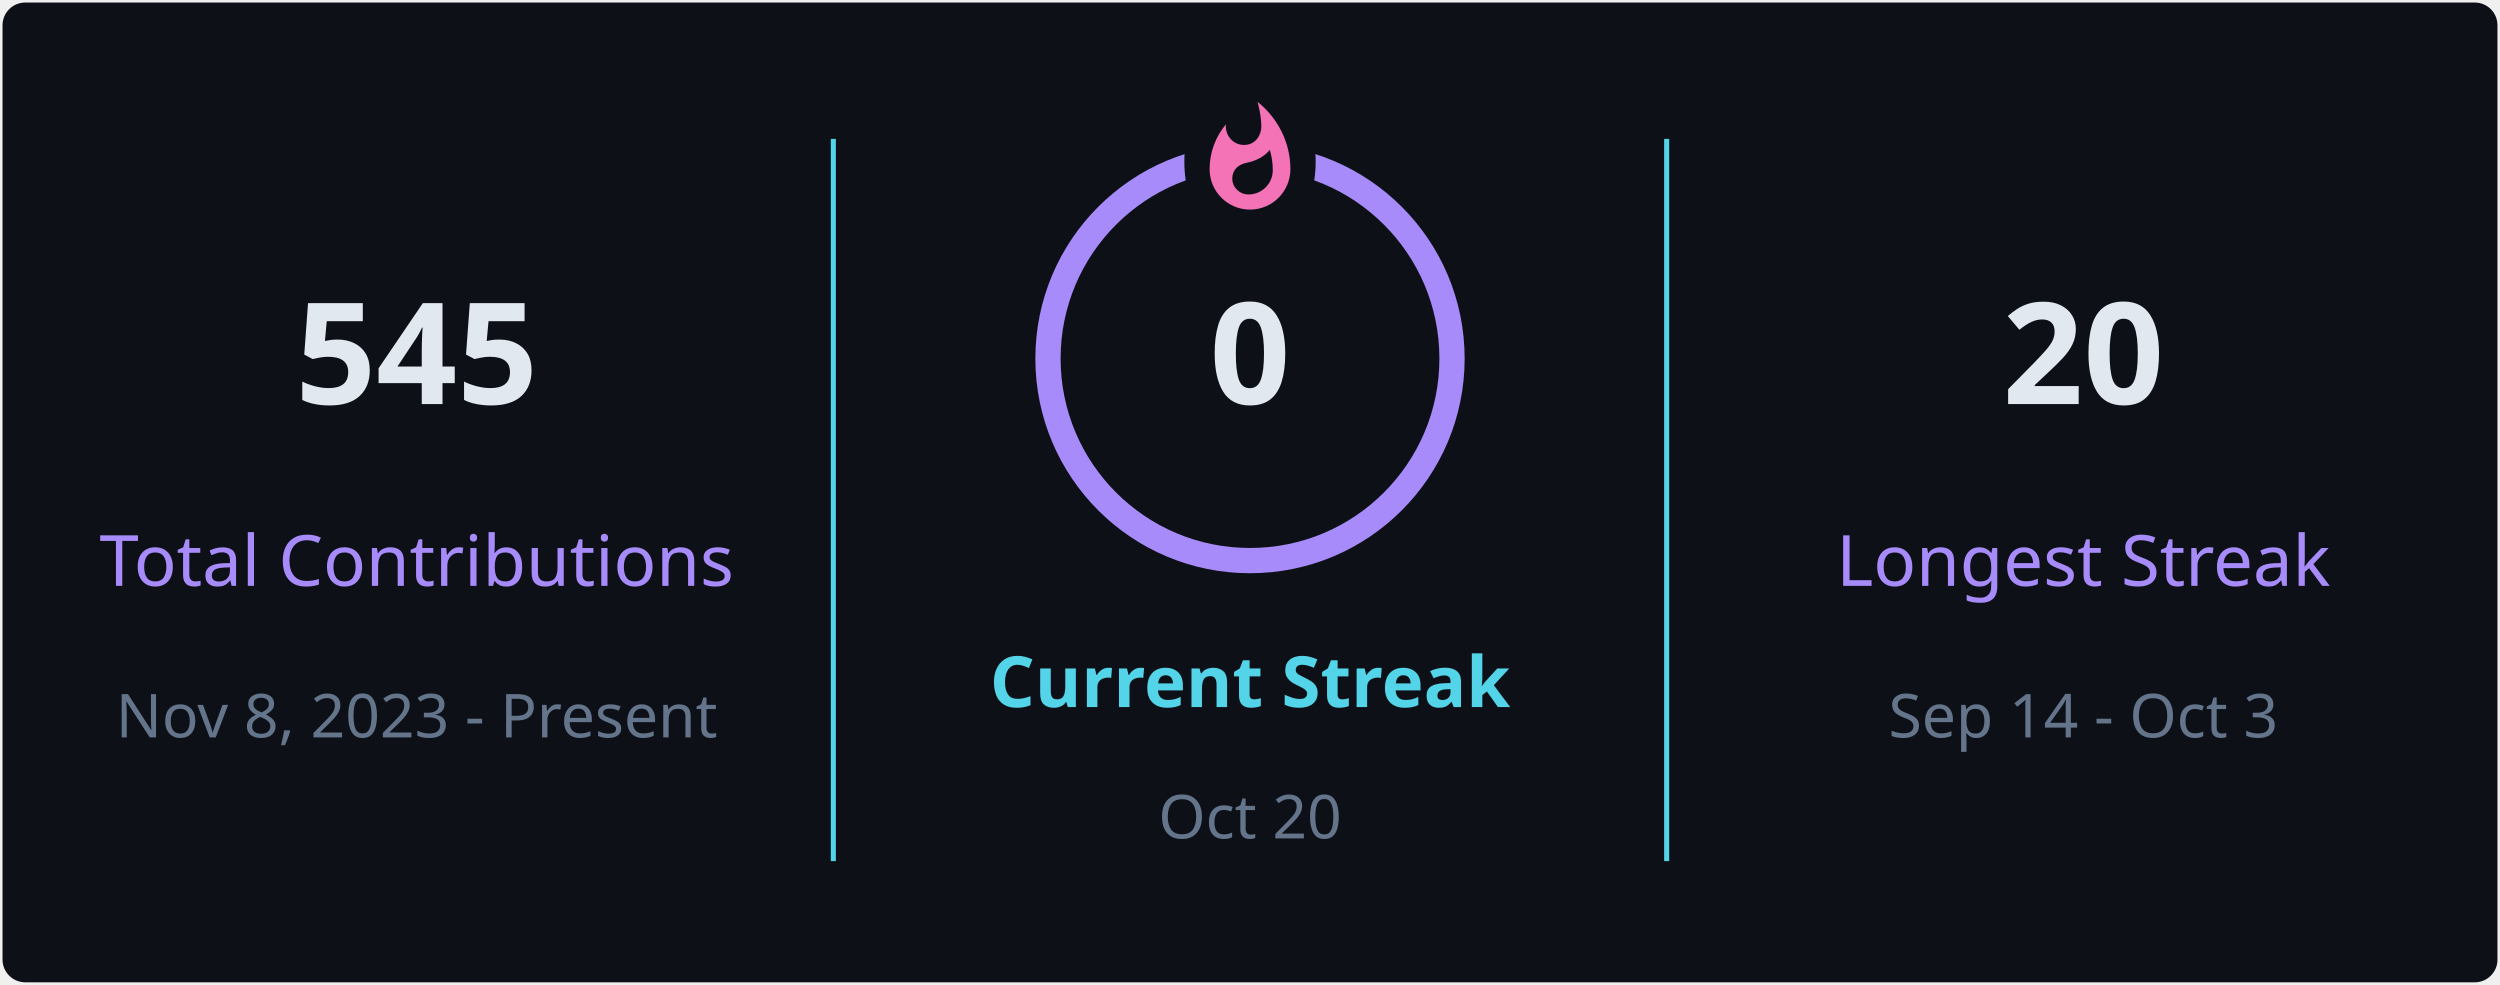
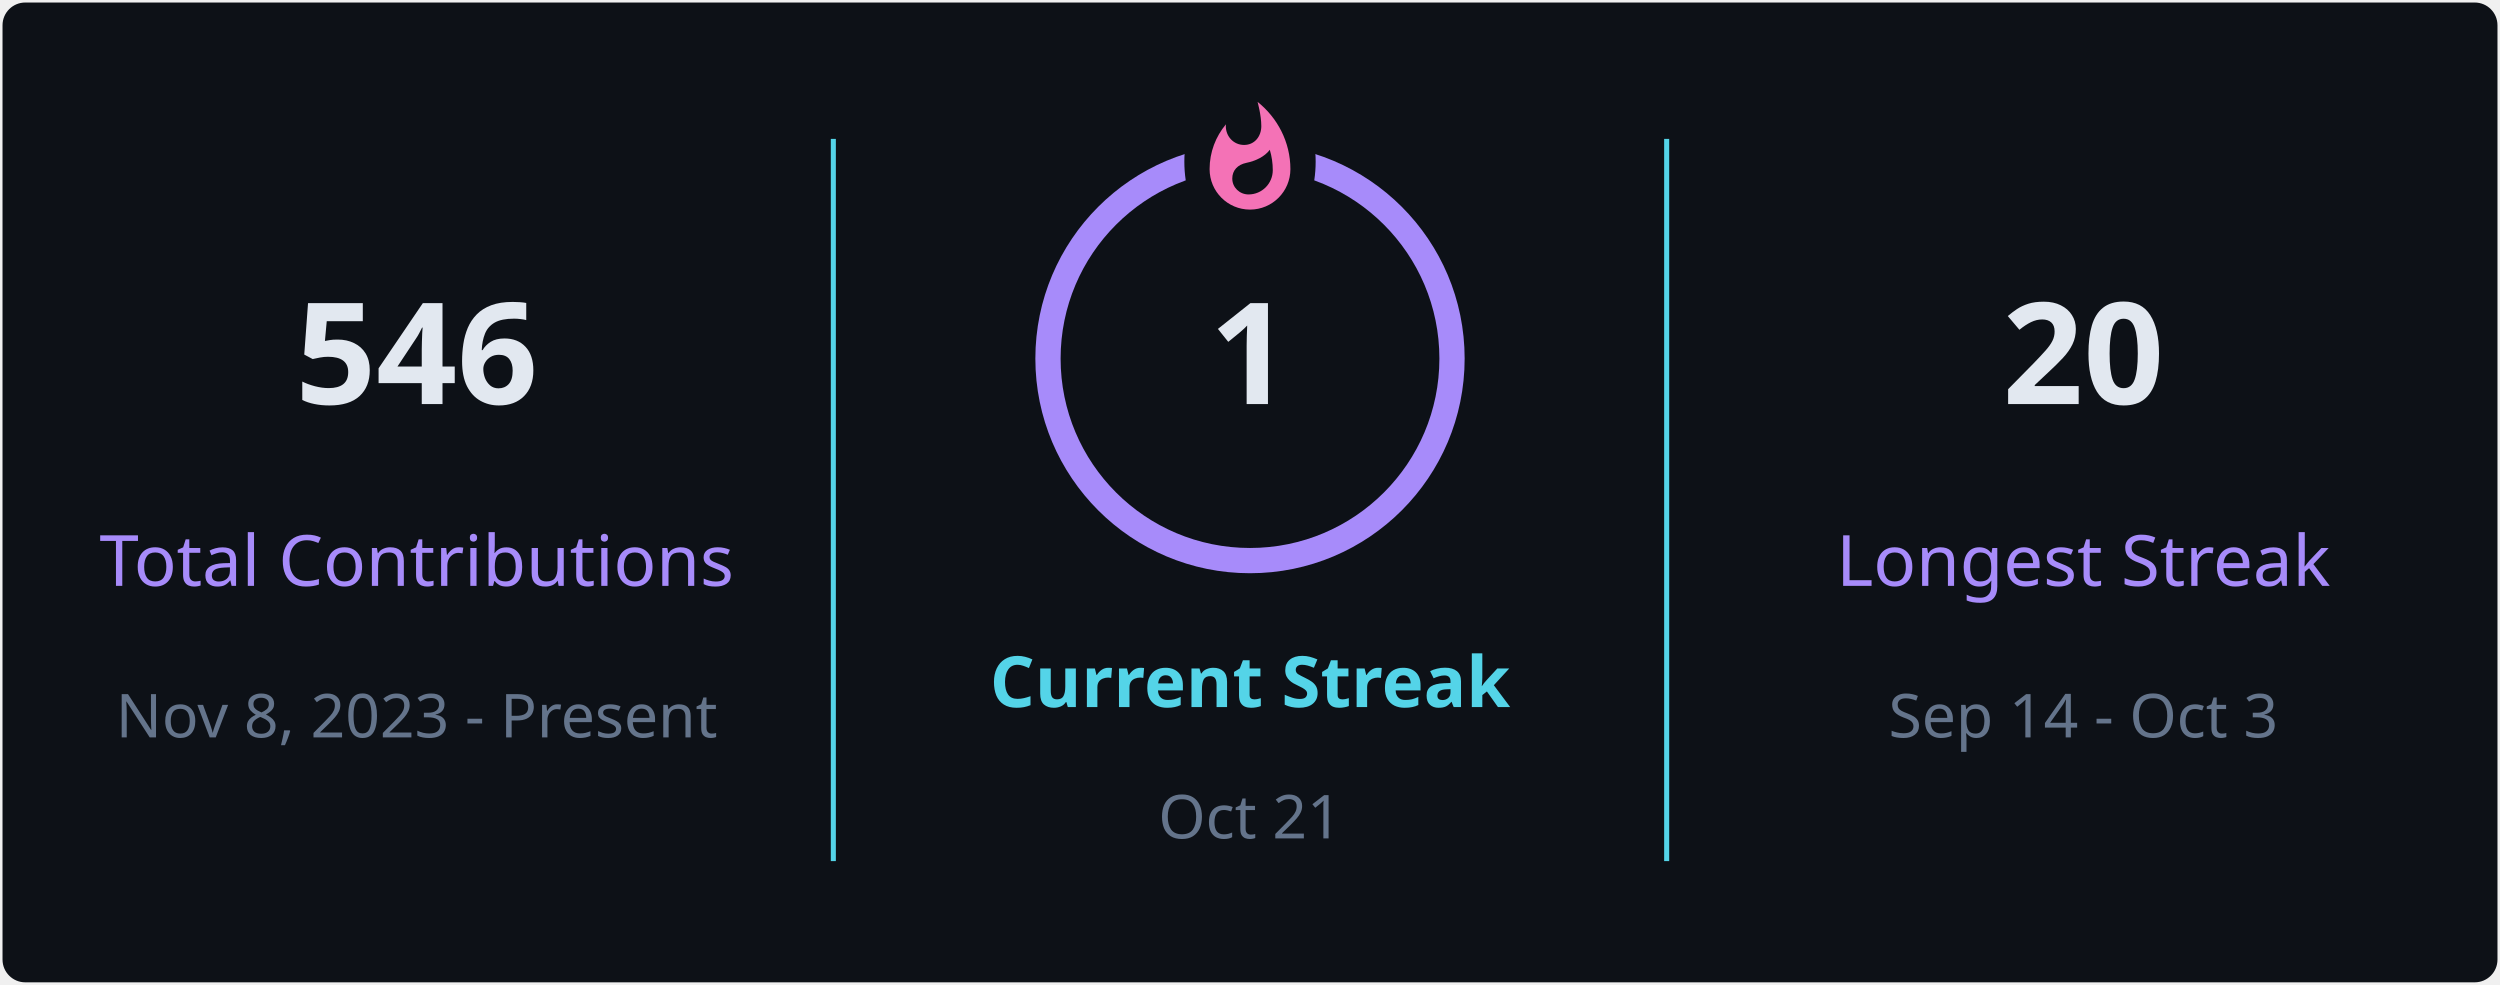
<svg xmlns="http://www.w3.org/2000/svg" style="isolation: isolate" viewBox="0 0 495 195" width="495px" height="195px" direction="ltr">
  <defs>
    <clipPath id="outer_rectangle">
      <rect width="495" height="195" rx="4.5" />
    </clipPath>
    <mask id="mask_out_ring_behind_fire">
      <rect width="495" height="195" fill="white" />
      <ellipse id="mask-ellipse" cx="247.5" cy="32" rx="13" ry="18" fill="black" />
    </mask>
  </defs>
  <g clip-path="url(#outer_rectangle)">
    <g style="isolation: isolate">
      <rect stroke="#000000" stroke-opacity="0" fill="#0d1117" rx="4.5" x="0.5" y="0.5" width="494" height="194" />
    </g>
    <g style="isolation: isolate">
      <line x1="165" y1="28" x2="165" y2="170" vector-effect="non-scaling-stroke" stroke-width="1" stroke="#54d4e8" stroke-linejoin="miter" stroke-linecap="square" stroke-miterlimit="3" />
      <line x1="330" y1="28" x2="330" y2="170" vector-effect="non-scaling-stroke" stroke-width="1" stroke="#54d4e8" stroke-linejoin="miter" stroke-linecap="square" stroke-miterlimit="3" />
    </g>
    <g style="isolation: isolate">
      <g transform="translate(82.5, 48)">
        <text x="0" y="32" stroke-width="0" text-anchor="middle" fill="#e2e8f0" stroke="none" font-family="&quot;Segoe UI&quot;, Ubuntu, sans-serif" font-weight="700" font-size="28px" font-style="normal" style="opacity: 1; opacity: 1;">
-                         545
+                         546
                    </text>
      </g>
      <g transform="translate(82.5, 84)">
        <text x="0" y="32" stroke-width="0" text-anchor="middle" fill="#a78bfa" stroke="none" font-family="&quot;Segoe UI&quot;, Ubuntu, sans-serif" font-weight="400" font-size="14px" font-style="normal" style="opacity: 1; opacity: 1;">
                        Total Contributions
                    </text>
      </g>
      <g transform="translate(82.5, 114)">
        <text x="0" y="32" stroke-width="0" text-anchor="middle" fill="#64748b" stroke="none" font-family="&quot;Segoe UI&quot;, Ubuntu, sans-serif" font-weight="400" font-size="12px" font-style="normal" style="opacity: 1; opacity: 1;">
                        Nov 8, 2023 - Present
                    </text>
      </g>
    </g>
    <g style="isolation: isolate">
      <g transform="translate(247.5, 108)">
        <text x="0" y="32" stroke-width="0" text-anchor="middle" fill="#54d4e8" stroke="none" font-family="&quot;Segoe UI&quot;, Ubuntu, sans-serif" font-weight="700" font-size="14px" font-style="normal" style="opacity: 1; opacity: 1;">
                        Current Streak
                    </text>
      </g>
      <g transform="translate(247.5, 145)">
        <text x="0" y="21" stroke-width="0" text-anchor="middle" fill="#64748b" stroke="none" font-family="&quot;Segoe UI&quot;, Ubuntu, sans-serif" font-weight="400" font-size="12px" font-style="normal" style="opacity: 1; opacity: 1;">
-                         Oct 20
+                         Oct 21
                    </text>
      </g>
      <g mask="url(#mask_out_ring_behind_fire)">
        <circle cx="247.5" cy="71" r="40" fill="none" stroke="#a78bfa" stroke-width="5" style="opacity: 1; opacity: 1;" />
      </g>
      <g transform="translate(247.5, 19.5)" stroke-opacity="0" style="opacity: 1; opacity: 1;">
        <path d="M -12 -0.5 L 15 -0.5 L 15 23.5 L -12 23.5 L -12 -0.5 Z" fill="none" />
        <path d="M 1.5 0.67 C 1.5 0.67 2.24 3.32 2.24 5.47 C 2.24 7.53 0.89 9.2 -1.17 9.2 C -3.23 9.2 -4.79 7.53 -4.79 5.47 L -4.76 5.11 C -6.78 7.51 -8 10.62 -8 13.99 C -8 18.41 -4.42 22 0 22 C 4.42 22 8 18.41 8 13.99 C 8 8.6 5.41 3.79 1.5 0.67 Z M -0.29 19 C -2.07 19 -3.51 17.6 -3.51 15.86 C -3.51 14.24 -2.46 13.1 -0.7 12.74 C 1.07 12.38 2.9 11.53 3.92 10.16 C 4.31 11.45 4.51 12.81 4.51 14.2 C 4.51 16.85 2.36 19 -0.29 19 Z" fill="#f472b6" stroke-opacity="0" />
      </g>
      <g transform="translate(247.5, 48)">
        <text x="0" y="32" stroke-width="0" text-anchor="middle" fill="#e2e8f0" stroke="none" font-family="&quot;Segoe UI&quot;, Ubuntu, sans-serif" font-weight="700" font-size="28px" font-style="normal" style="font-size: 28px;">
-                         0
+                         1
                    </text>
      </g>
    </g>
    <g style="isolation: isolate">
      <g transform="translate(412.5, 48)">
        <text x="0" y="32" stroke-width="0" text-anchor="middle" fill="#e2e8f0" stroke="none" font-family="&quot;Segoe UI&quot;, Ubuntu, sans-serif" font-weight="700" font-size="28px" font-style="normal" style="opacity: 1; opacity: 1;">
                        20
                    </text>
      </g>
      <g transform="translate(412.5, 84)">
        <text x="0" y="32" stroke-width="0" text-anchor="middle" fill="#a78bfa" stroke="none" font-family="&quot;Segoe UI&quot;, Ubuntu, sans-serif" font-weight="400" font-size="14px" font-style="normal" style="opacity: 1; opacity: 1;">
                        Longest Streak
                    </text>
      </g>
      <g transform="translate(412.5, 114)">
        <text x="0" y="32" stroke-width="0" text-anchor="middle" fill="#64748b" stroke="none" font-family="&quot;Segoe UI&quot;, Ubuntu, sans-serif" font-weight="400" font-size="12px" font-style="normal" style="opacity: 1; opacity: 1;">
                        Sep 14 - Oct 3
                    </text>
      </g>
    </g>
  </g>
</svg>
